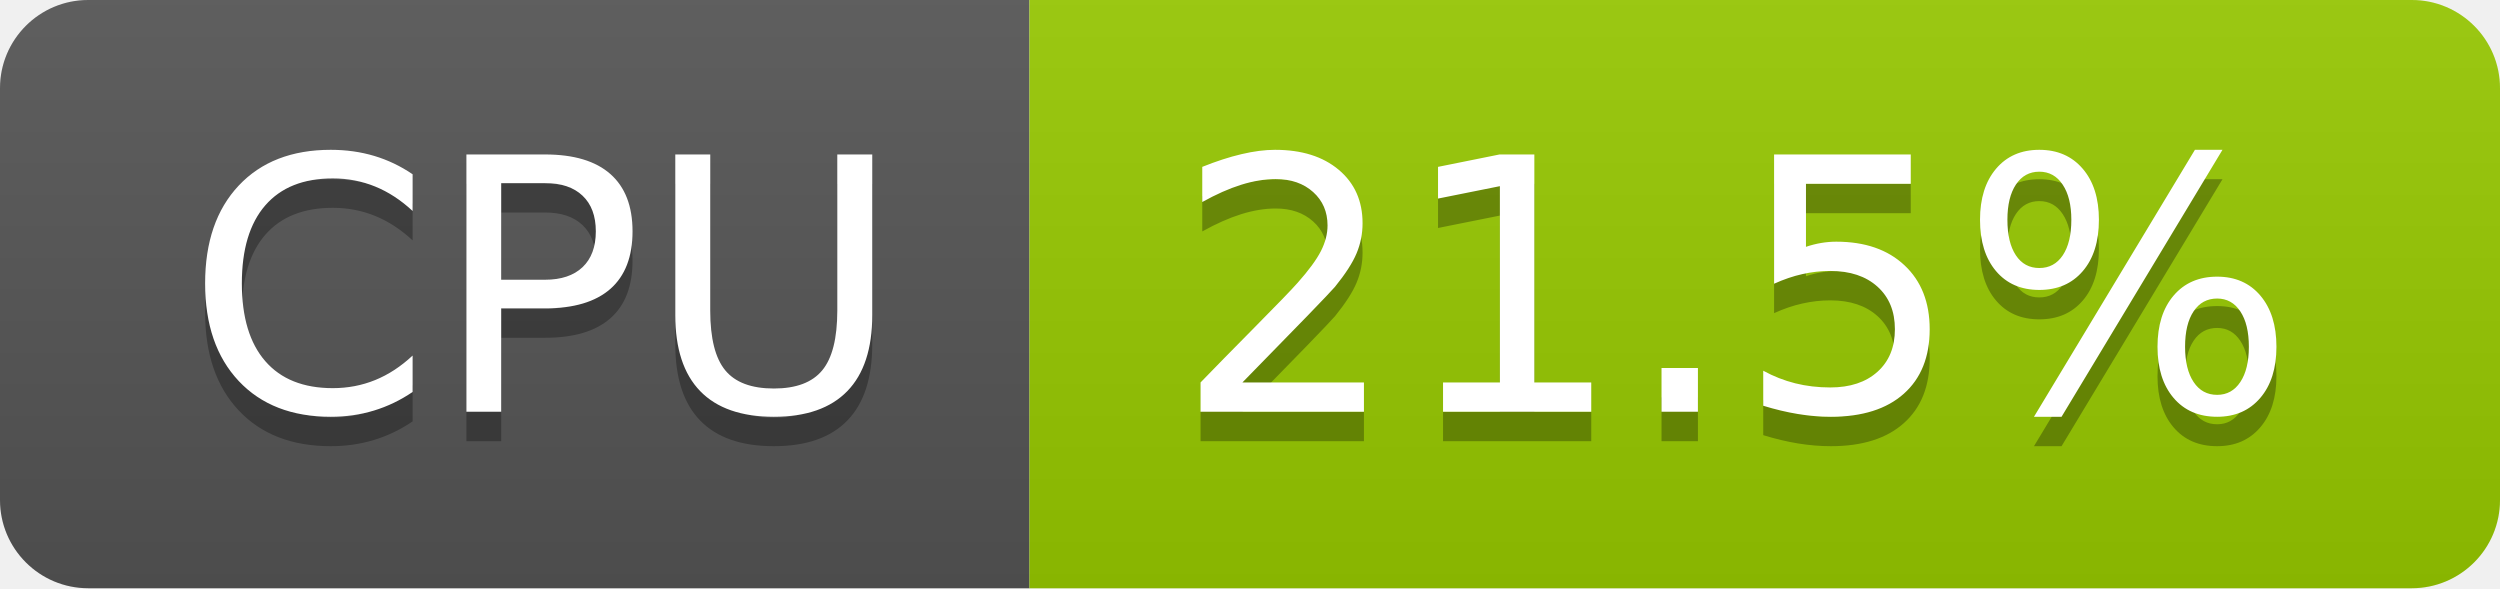
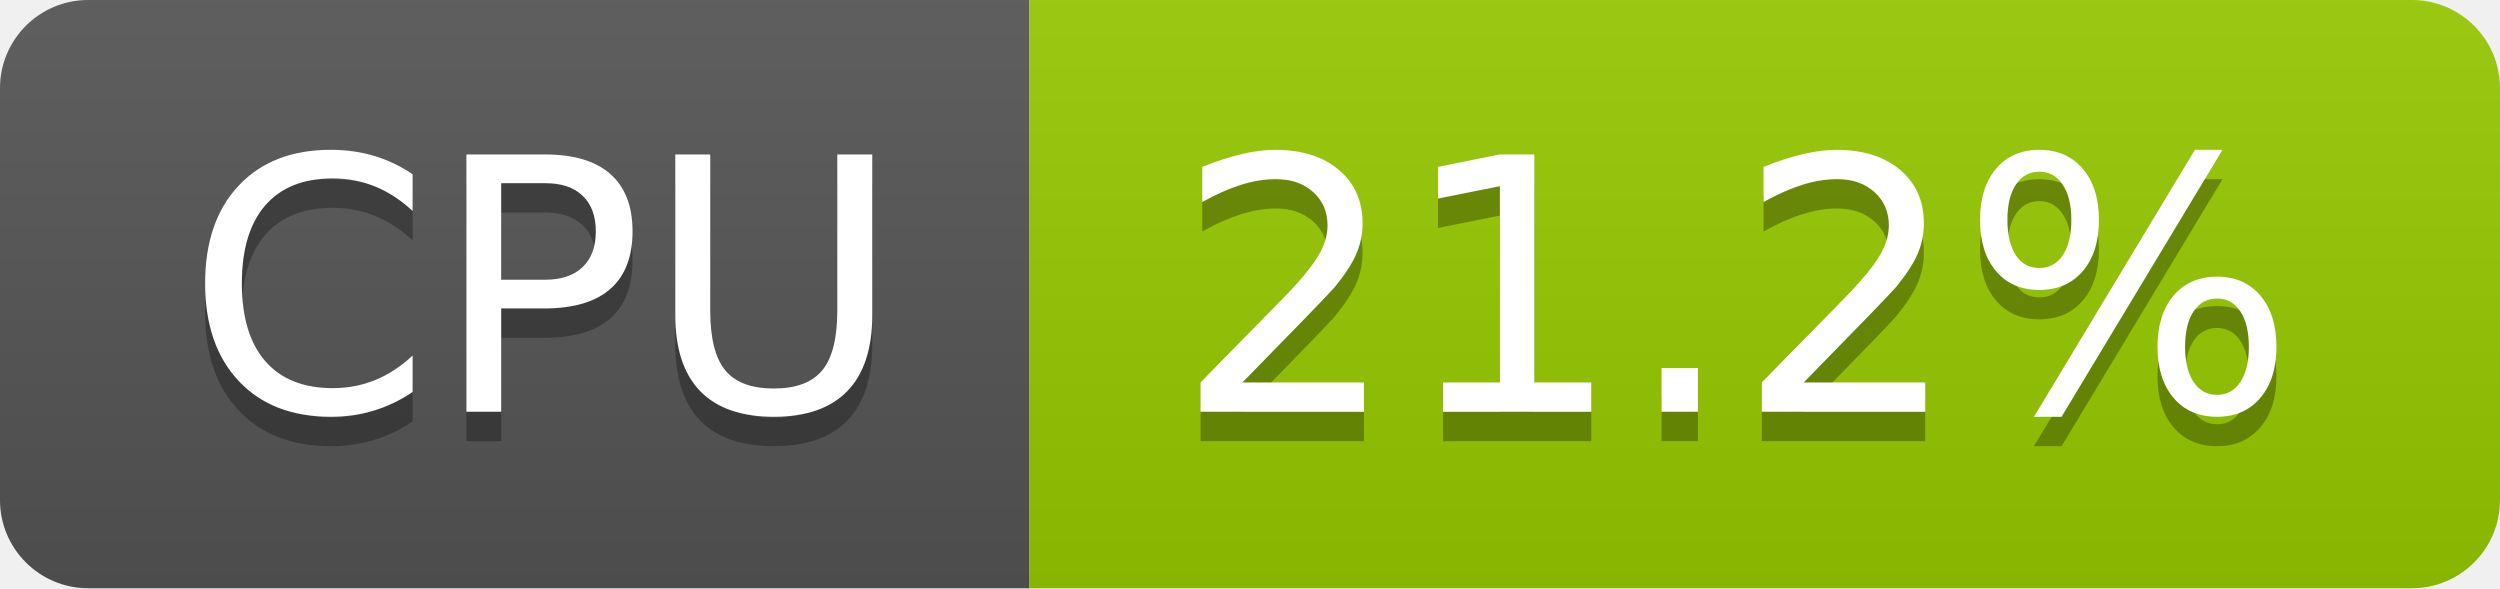
- <svg xmlns="http://www.w3.org/2000/svg" width="85" height="20" role="img" aria-label="CPU: 21.5%">
+ <svg xmlns="http://www.w3.org/2000/svg" width="85" height="20" role="img" aria-label="CPU: 21.2%">
  <linearGradient id="s" x2="0" y2="100%">
    <stop offset="0" stop-color="#bbb" stop-opacity=".1" />
    <stop offset="1" stop-opacity=".1" />
  </linearGradient>
  <clipPath id="r">
    <rect width="85" height="20" rx="3" fill="#fff" />
  </clipPath>
  <g clip-path="url(#r)">
    <rect width="35" height="20" fill="#555" />
    <rect x="35" width="50" height="20" fill="#97ca00" />
    <rect width="85" height="20" fill="url(#s)" />
  </g>
  <g fill="#fff" text-anchor="middle" font-family="Verdana,Geneva,DejaVu Sans,sans-serif" text-rendering="geometricPrecision" font-size="120">
    <text aria-hidden="true" x="185" y="150" fill="#010101" fill-opacity=".3" transform="scale(.1)" textLength="247">CPU</text>
    <text x="185" y="140" transform="scale(.1)" fill="#fff" textLength="247">CPU</text>
-     <text aria-hidden="true" x="590" y="150" fill="#010101" fill-opacity=".3" transform="scale(.1)" textLength="390">21.5%</text>
-     <text x="590" y="140" transform="scale(.1)" fill="#fff" textLength="390">21.5%</text>
+     <text aria-hidden="true" x="590" y="150" fill="#010101" fill-opacity=".3" transform="scale(.1)" textLength="390">21.2%</text>
+     <text x="590" y="140" transform="scale(.1)" fill="#fff" textLength="390">21.2%</text>
  </g>
</svg>
